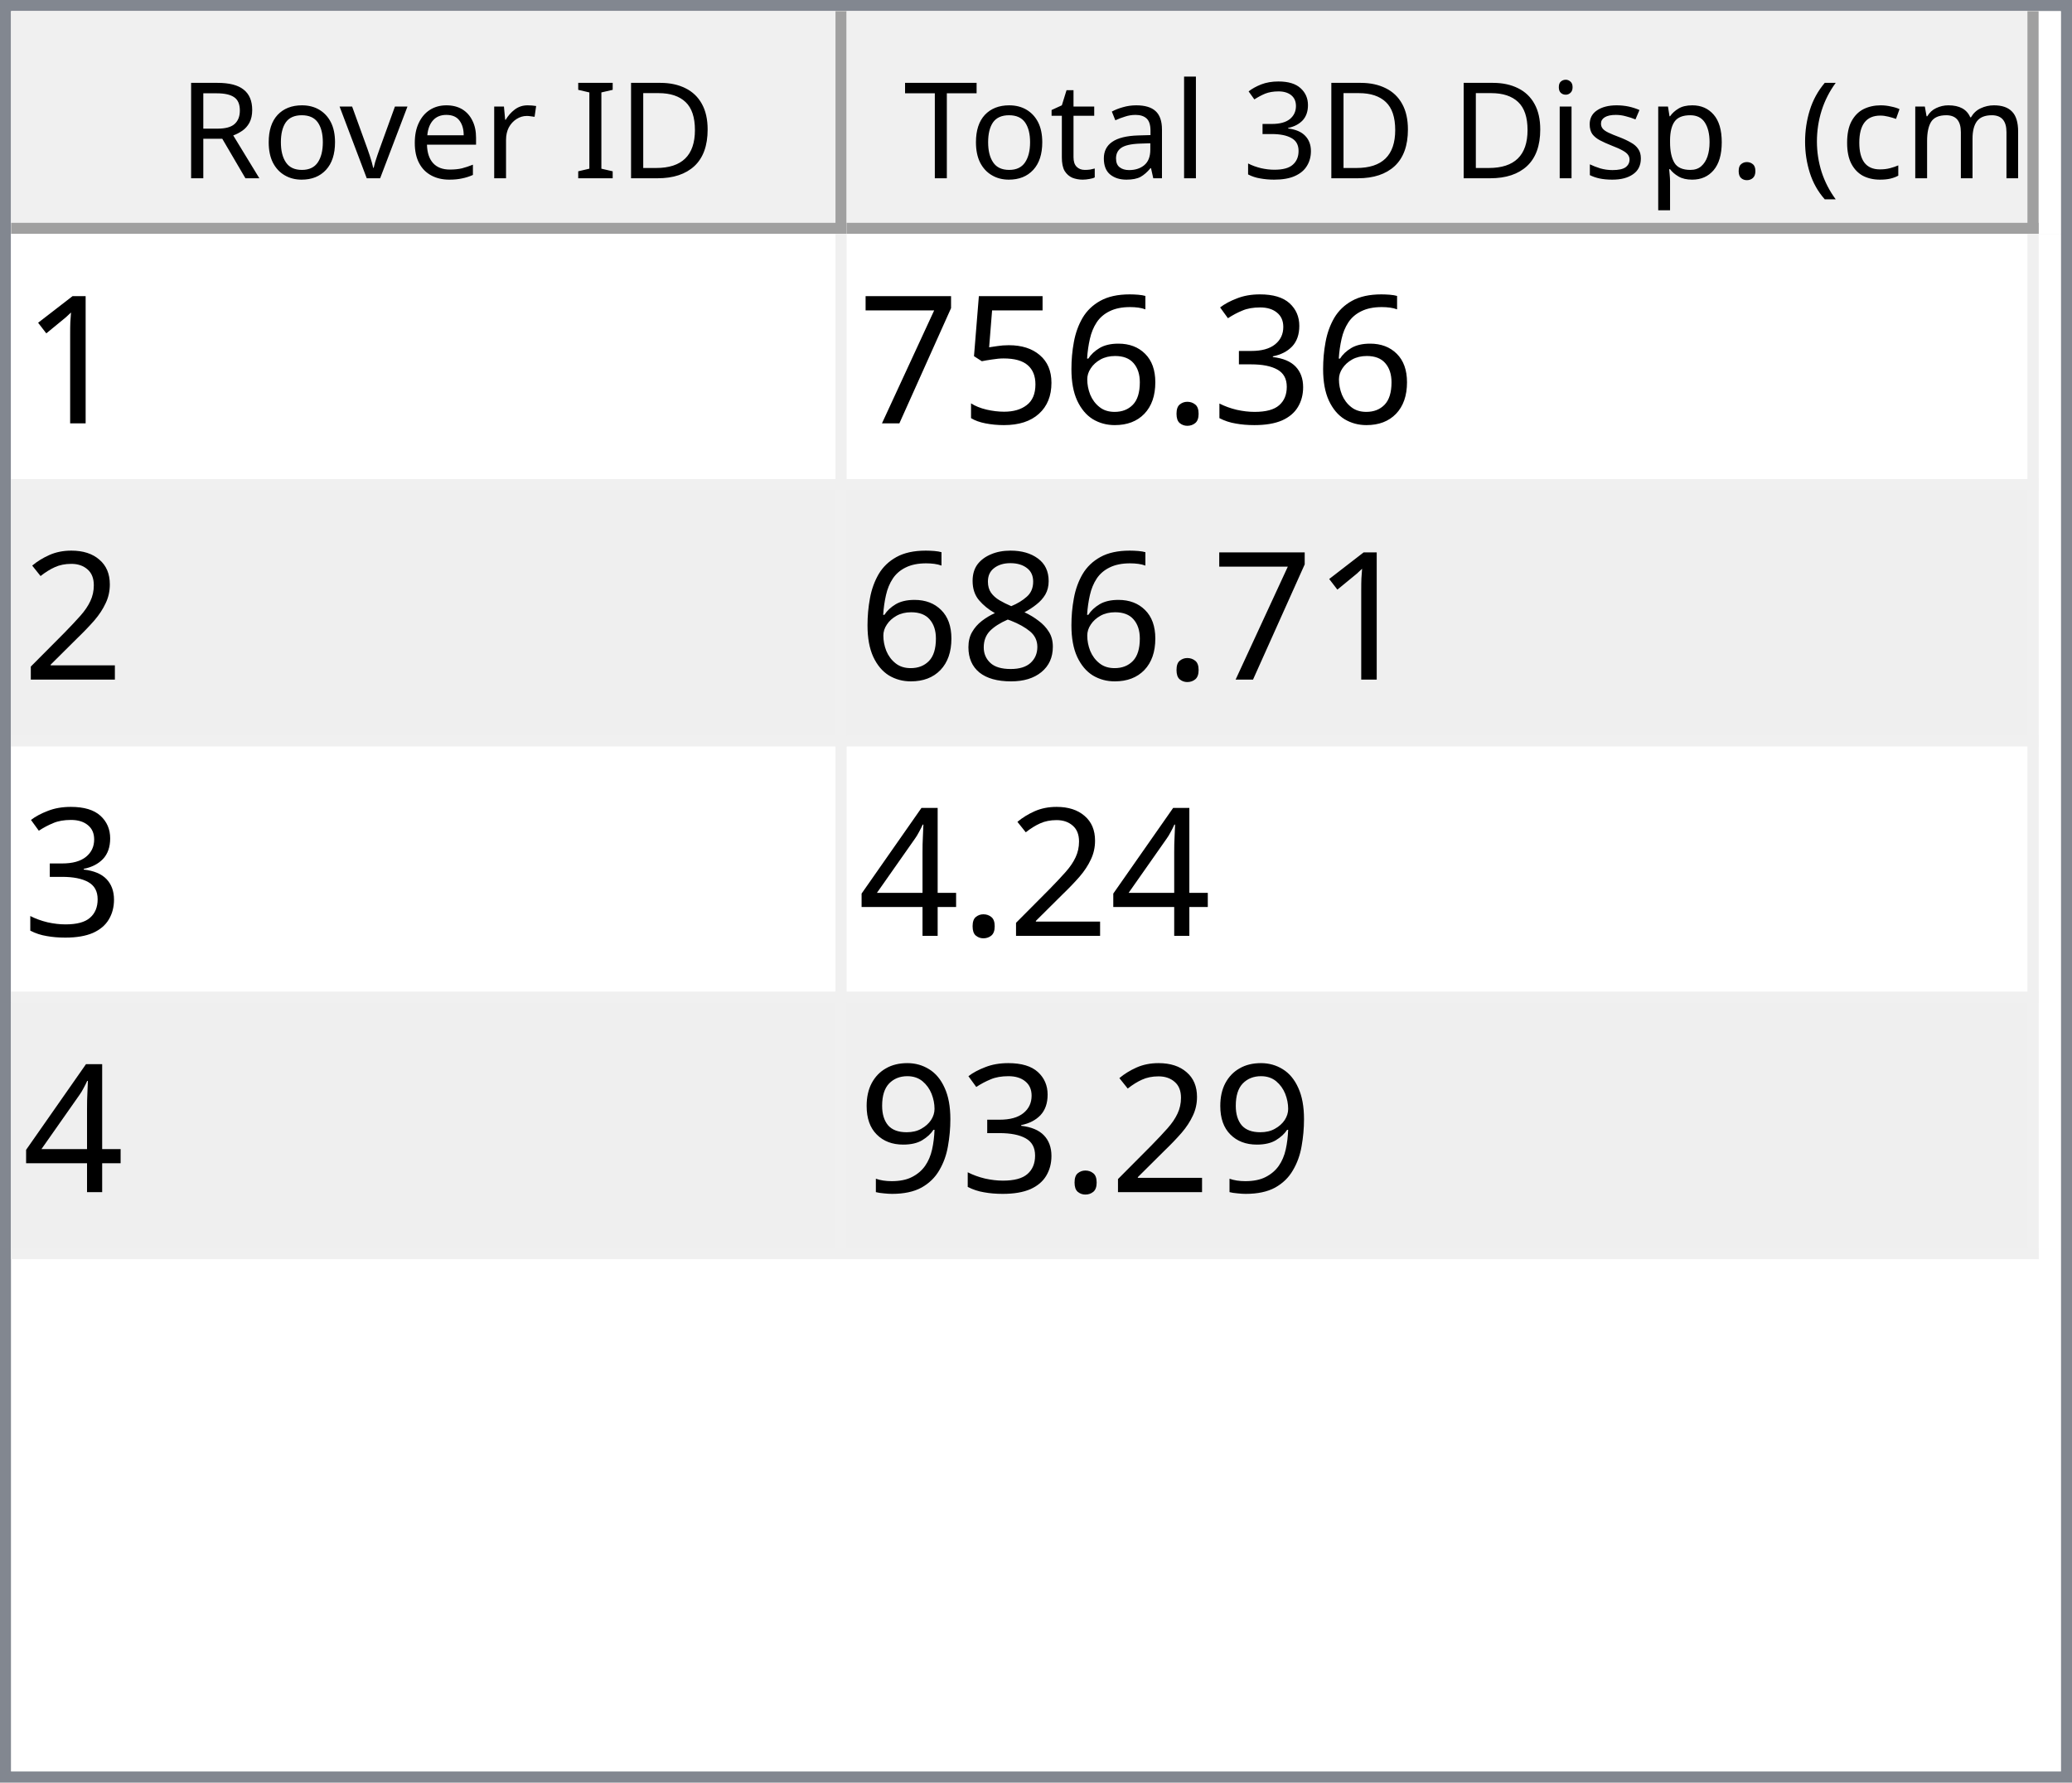
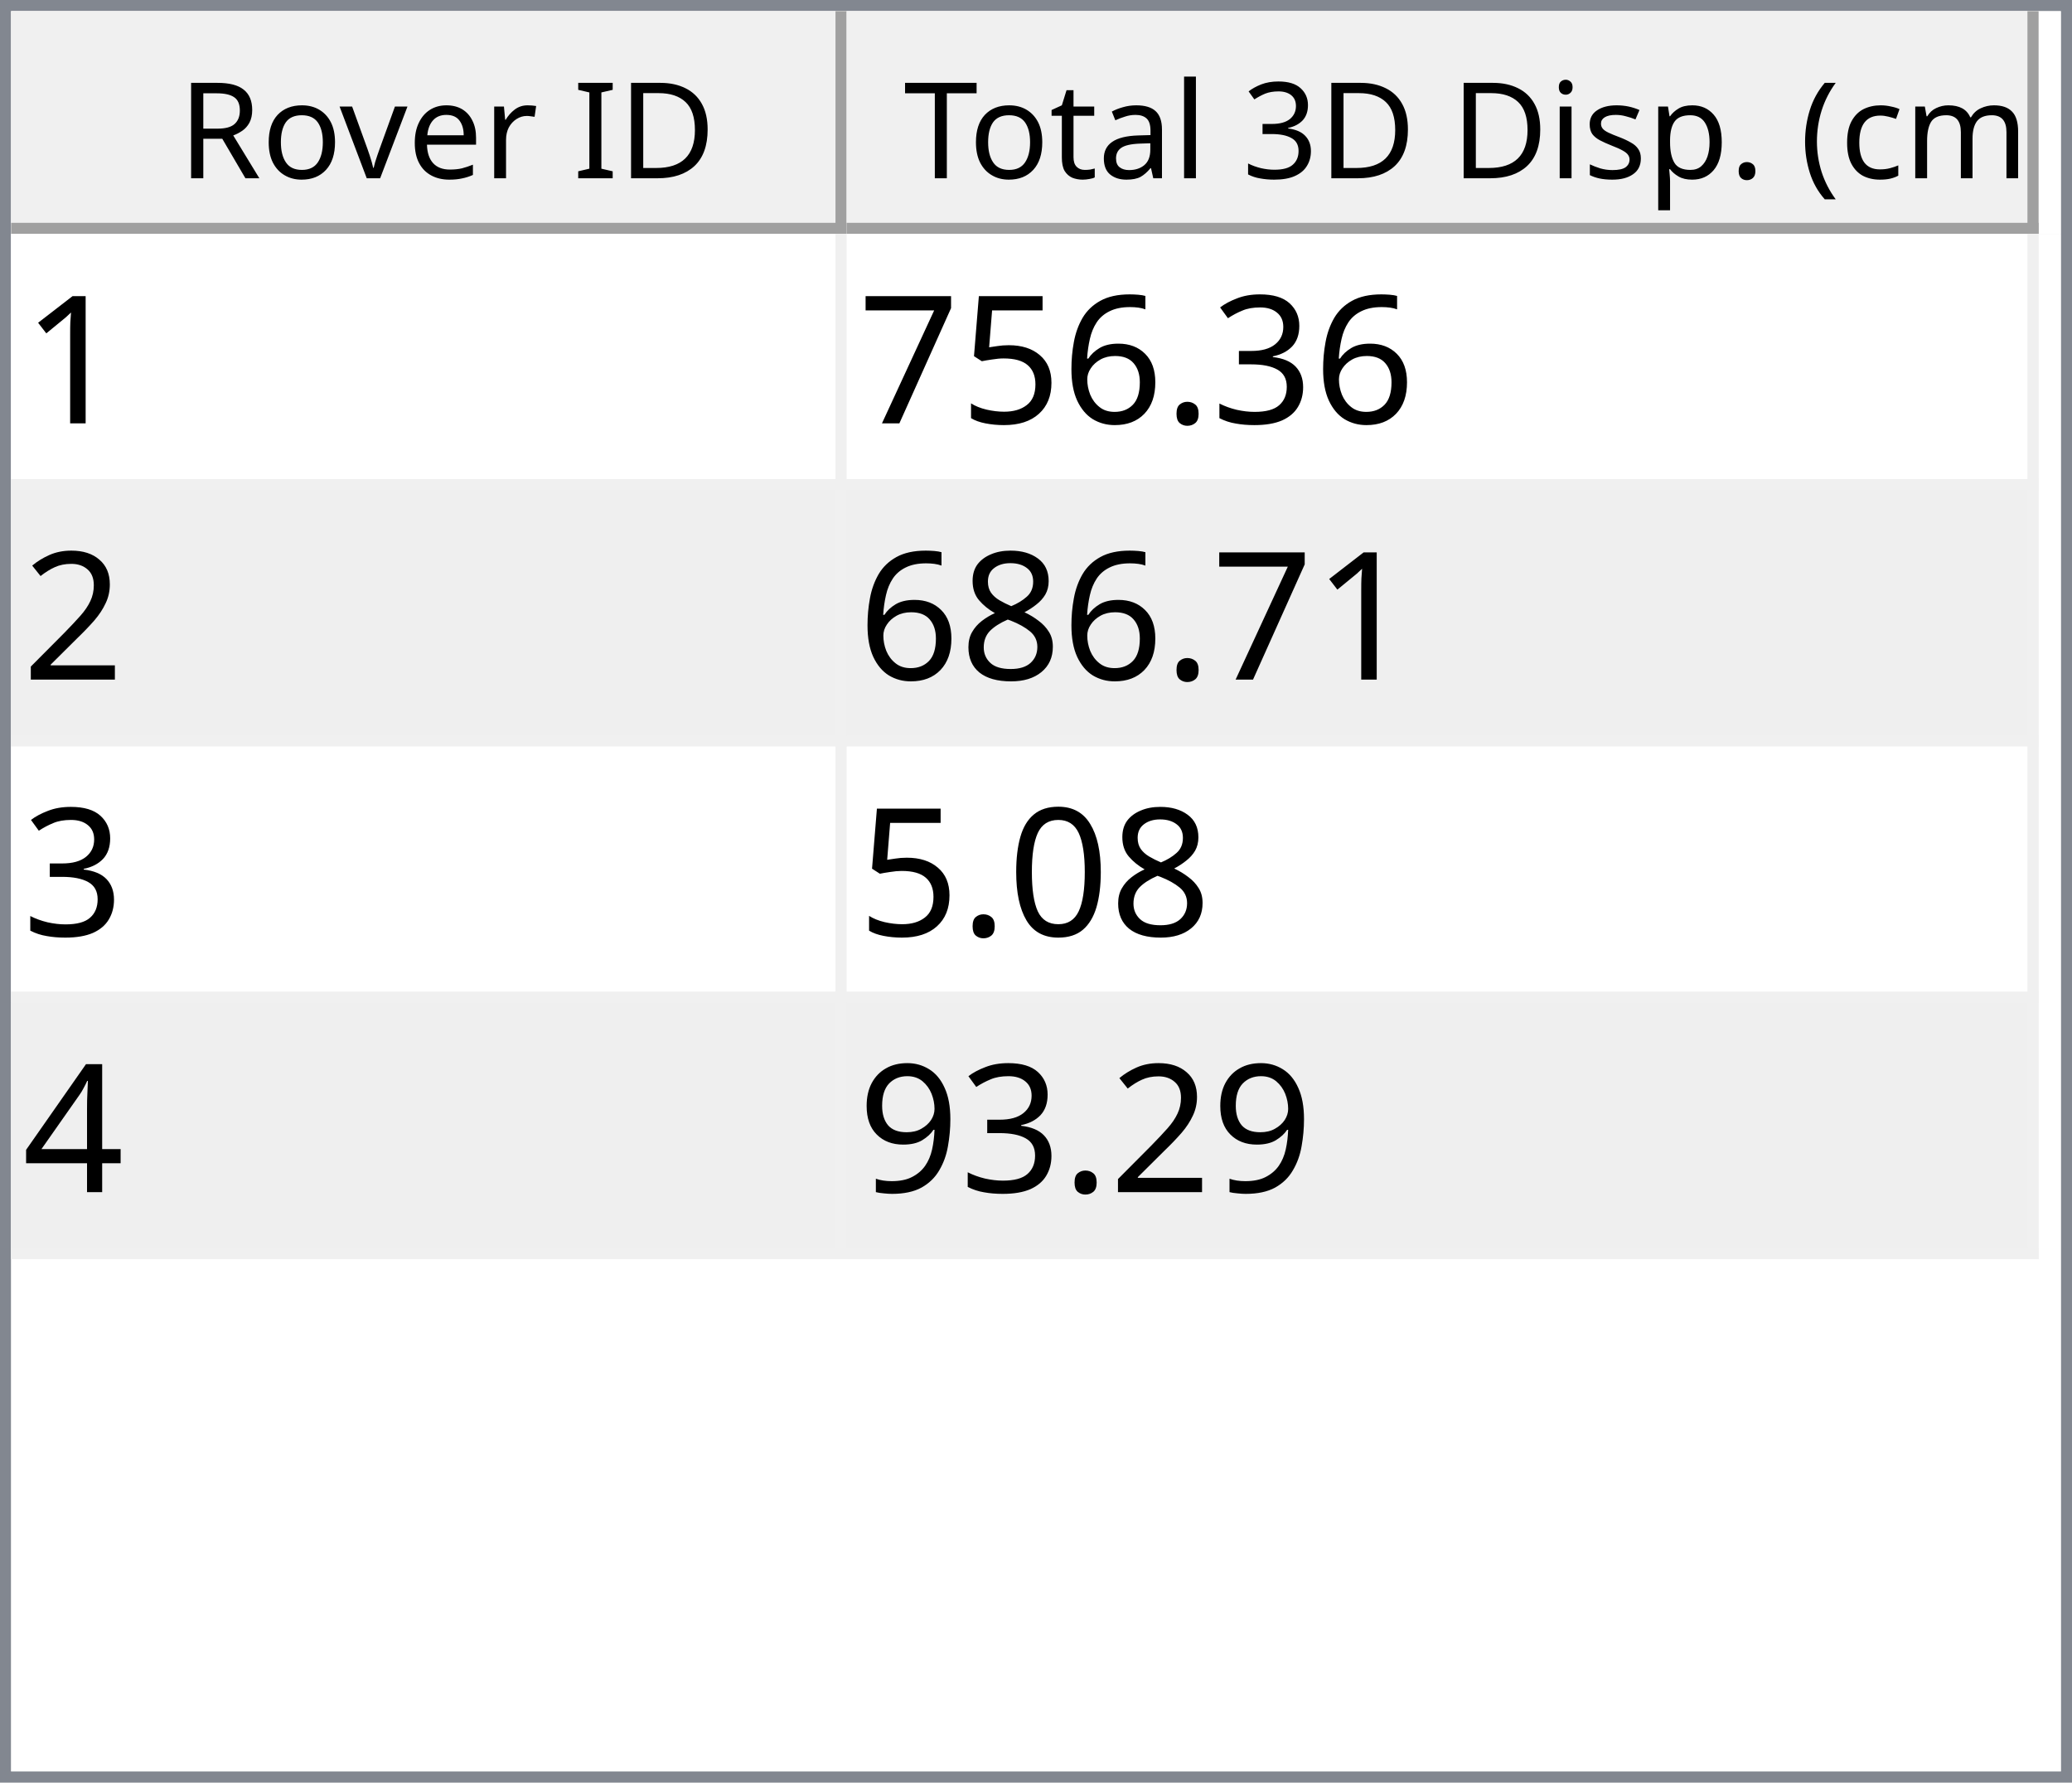
<svg xmlns="http://www.w3.org/2000/svg" style="fill-opacity:1; color-rendering:auto; color-interpolation:auto; text-rendering:auto; stroke:black; stroke-linecap:square; stroke-miterlimit:10; shape-rendering:auto; stroke-opacity:1; fill:black; stroke-dasharray:none; font-weight:normal; stroke-width:1; font-family:'Dialog'; font-style:normal; stroke-linejoin:miter; font-size:12px; stroke-dashoffset:0; image-rendering:auto;" width="186" height="160">
  <defs id="genericDefs" />
  <g>
    <defs id="defs1">
      <clipPath clipPathUnits="userSpaceOnUse" id="clipPath1">
        <path d="M0 0 L186 0 L186 160 L0 160 L0 0 Z" />
      </clipPath>
      <clipPath clipPathUnits="userSpaceOnUse" id="clipPath2">
        <path d="M0 0 L0 160 L186 160 L186 0 Z" />
      </clipPath>
      <clipPath clipPathUnits="userSpaceOnUse" id="clipPath3">
        <path d="M0 0 L0 20 L184 20 L184 0 Z" />
      </clipPath>
      <clipPath clipPathUnits="userSpaceOnUse" id="clipPath4">
        <path d="M0 0 L0 20 L75 20 L75 0 Z" />
      </clipPath>
      <clipPath clipPathUnits="userSpaceOnUse" id="clipPath5">
        <path d="M1 1 L1 19 L74 19 L74 1 Z" />
      </clipPath>
      <clipPath clipPathUnits="userSpaceOnUse" id="clipPath6">
        <path d="M0 0 L0 18 L73 18 L73 0 Z" />
      </clipPath>
      <clipPath clipPathUnits="userSpaceOnUse" id="clipPath7">
        <path d="M-0.5 -0.5 L-0.5 19.5 L74.5 19.5 L74.5 -0.5 Z" />
      </clipPath>
      <clipPath clipPathUnits="userSpaceOnUse" id="clipPath8">
        <path d="M0 0 L0 20 L107 20 L107 0 Z" />
      </clipPath>
      <clipPath clipPathUnits="userSpaceOnUse" id="clipPath9">
        <path d="M1 1 L1 19 L106 19 L106 1 Z" />
      </clipPath>
      <clipPath clipPathUnits="userSpaceOnUse" id="clipPath10">
        <path d="M0 0 L0 18 L105 18 L105 0 Z" />
      </clipPath>
      <clipPath clipPathUnits="userSpaceOnUse" id="clipPath11">
        <path d="M-0.5 -0.5 L-0.5 19.5 L106.5 19.5 L106.5 -0.5 Z" />
      </clipPath>
      <clipPath clipPathUnits="userSpaceOnUse" id="clipPath12">
        <path d="M0 0 L0 138 L184 138 L184 0 Z" />
      </clipPath>
      <clipPath clipPathUnits="userSpaceOnUse" id="clipPath13">
        <path d="M0 0 L0 92 L182 92 L182 0 Z" />
      </clipPath>
      <clipPath clipPathUnits="userSpaceOnUse" id="clipPath14">
        <path d="M-0.5 -0.5 L-0.5 91.5 L181.5 91.5 L181.5 -0.5 Z" />
      </clipPath>
      <clipPath clipPathUnits="userSpaceOnUse" id="clipPath15">
        <path d="M0 0 L0 22 L74 22 L74 0 Z" />
      </clipPath>
      <clipPath clipPathUnits="userSpaceOnUse" id="clipPath16">
        <path d="M0 0 L0 22 L106 22 L106 0 Z" />
      </clipPath>
      <font horiz-adv-x="64.551" id="font1">
        <font-face ascent="107.91" descent="25.098" units-per-em="100" style="font-style:normal; font-family:Segoe UI; font-weight:normal;" />
        <missing-glyph horiz-adv-x="64.551" d="M8.109 0 L8.109 68.266 L56.453 68.266 L56.453 0 L8.109 0 ZM15.328 7.234 L49.219 7.234 L49.219 61.031 L15.328 61.031 L15.328 7.234 Z" />
        <glyph unicode="D" horiz-adv-x="70.117" d="M9.188 0 L9.188 70.016 L28.516 70.016 Q65.531 70.016 65.531 35.891 Q65.531 19.672 55.25 9.836 Q44.969 0 27.734 0 L9.188 0 ZM17.391 62.594 L17.391 7.422 L27.828 7.422 Q41.609 7.422 49.273 14.797 Q56.938 22.172 56.938 35.688 Q56.938 62.594 28.328 62.594 L17.391 62.594 Z" />
        <glyph unicode="I" horiz-adv-x="26.611" d="M17.391 0 L9.188 0 L9.188 70.016 L17.391 70.016 L17.391 0 Z" />
        <glyph unicode=" " horiz-adv-x="27.393" d="" />
        <glyph unicode="r" horiz-adv-x="34.766" d="M34.188 41.891 Q32.078 43.5 28.125 43.5 Q23 43.5 19.555 38.672 Q16.109 33.844 16.109 25.484 L16.109 0 L8.109 0 L8.109 50 L16.109 50 L16.109 39.703 L16.312 39.703 Q18.016 44.969 21.531 47.922 Q25.047 50.875 29.391 50.875 Q32.516 50.875 34.188 50.203 L34.188 41.891 Z" />
        <glyph unicode="e" horiz-adv-x="52.295" d="M48.297 23 L12.984 23 Q13.188 14.656 17.484 10.109 Q21.781 5.562 29.297 5.562 Q37.75 5.562 44.828 11.141 L44.828 3.609 Q38.234 -1.172 27.391 -1.172 Q16.797 -1.172 10.742 5.641 Q4.688 12.453 4.688 24.812 Q4.688 36.469 11.305 43.82 Q17.922 51.172 27.734 51.172 Q37.547 51.172 42.922 44.828 Q48.297 38.484 48.297 27.203 L48.297 23 ZM40.094 29.781 Q40.047 36.719 36.75 40.578 Q33.453 44.438 27.594 44.438 Q21.922 44.438 17.969 40.383 Q14.016 36.328 13.094 29.781 L40.094 29.781 Z" />
        <glyph unicode="v" horiz-adv-x="47.9" d="M47.406 50 L27.484 0 L19.625 0 L0.688 50 L9.469 50 L22.172 13.672 Q23.578 9.672 23.922 6.688 L24.125 6.688 Q24.609 10.453 25.688 13.484 L38.969 50 L47.406 50 Z" />
        <glyph unicode="o" horiz-adv-x="58.594" d="M29 -1.172 Q17.922 -1.172 11.305 5.836 Q4.688 12.844 4.688 24.422 Q4.688 37.016 11.57 44.094 Q18.453 51.172 30.172 51.172 Q41.359 51.172 47.633 44.289 Q53.906 37.406 53.906 25.203 Q53.906 13.234 47.141 6.031 Q40.375 -1.172 29 -1.172 ZM29.594 44.438 Q21.875 44.438 17.383 39.188 Q12.891 33.938 12.891 24.703 Q12.891 15.828 17.43 10.695 Q21.969 5.562 29.594 5.562 Q37.359 5.562 41.531 10.594 Q45.703 15.625 45.703 24.906 Q45.703 34.281 41.531 39.359 Q37.359 44.438 29.594 44.438 Z" />
        <glyph unicode="R" horiz-adv-x="59.814" d="M59.375 0 L49.609 0 L37.891 19.625 Q36.281 22.359 34.766 24.289 Q33.25 26.219 31.664 27.438 Q30.078 28.656 28.25 29.219 Q26.422 29.781 24.125 29.781 L17.391 29.781 L17.391 0 L9.188 0 L9.188 70.016 L30.078 70.016 Q34.672 70.016 38.555 68.867 Q42.438 67.719 45.289 65.375 Q48.141 63.031 49.758 59.547 Q51.375 56.062 51.375 51.375 Q51.375 47.703 50.273 44.656 Q49.172 41.609 47.148 39.211 Q45.125 36.812 42.266 35.133 Q39.406 33.453 35.844 32.516 L35.844 32.328 Q37.594 31.547 38.891 30.547 Q40.188 29.547 41.359 28.18 Q42.531 26.812 43.68 25.078 Q44.828 23.344 46.234 21.047 L59.375 0 ZM17.391 62.594 L17.391 37.203 L28.516 37.203 Q31.594 37.203 34.203 38.133 Q36.812 39.062 38.719 40.797 Q40.625 42.531 41.703 45.047 Q42.781 47.562 42.781 50.688 Q42.781 56.297 39.141 59.445 Q35.5 62.594 28.609 62.594 L17.391 62.594 Z" />
        <glyph unicode=")" horiz-adv-x="30.176" d="M8.297 -15.922 L1.172 -15.922 Q16.406 2.344 16.406 26.812 Q16.406 51.469 1.078 70.016 L8.297 70.016 Q23.531 52.156 23.531 26.703 Q23.531 1.375 8.297 -15.922 Z" />
        <glyph unicode="m" horiz-adv-x="86.133" d="M79.109 0 L71.094 0 L71.094 28.719 Q71.094 37.016 68.531 40.727 Q65.969 44.438 59.906 44.438 Q54.781 44.438 51.195 39.75 Q47.609 35.062 47.609 28.516 L47.609 0 L39.594 0 L39.594 29.688 Q39.594 44.438 28.219 44.438 Q22.953 44.438 19.531 40.016 Q16.109 35.594 16.109 28.516 L16.109 0 L8.109 0 L8.109 50 L16.109 50 L16.109 42.094 L16.312 42.094 Q21.625 51.172 31.844 51.172 Q36.969 51.172 40.773 48.312 Q44.578 45.453 46 40.828 Q51.562 51.172 62.594 51.172 Q79.109 51.172 79.109 30.812 L79.109 0 Z" />
        <glyph unicode="c" horiz-adv-x="46.191" d="M42.188 2.297 Q36.422 -1.172 28.516 -1.172 Q17.828 -1.172 11.258 5.789 Q4.688 12.75 4.688 23.828 Q4.688 36.188 11.766 43.68 Q18.844 51.172 30.672 51.172 Q37.25 51.172 42.281 48.734 L42.281 40.531 Q36.719 44.438 30.375 44.438 Q22.703 44.438 17.797 38.945 Q12.891 33.453 12.891 24.516 Q12.891 15.719 17.508 10.641 Q22.125 5.562 29.891 5.562 Q36.422 5.562 42.188 9.906 L42.188 2.297 Z" />
        <glyph unicode="(" horiz-adv-x="30.176" d="M29.109 -15.922 L21.969 -15.922 Q6.844 1.375 6.844 26.703 Q6.844 52.156 21.969 70.016 L29.203 70.016 Q13.875 51.469 13.875 26.812 Q13.875 2.344 29.109 -15.922 Z" />
        <glyph unicode="." horiz-adv-x="21.68" d="M10.891 -1.078 Q8.641 -1.078 7.055 0.539 Q5.469 2.156 5.469 4.391 Q5.469 6.641 7.055 8.273 Q8.641 9.906 10.891 9.906 Q13.188 9.906 14.797 8.273 Q16.406 6.641 16.406 4.391 Q16.406 2.156 14.797 0.539 Q13.188 -1.078 10.891 -1.078 Z" />
        <glyph unicode="p" horiz-adv-x="58.789" d="M16.312 7.234 L16.109 7.234 L16.109 -23 L8.109 -23 L8.109 50 L16.109 50 L16.109 41.219 L16.312 41.219 Q22.219 51.172 33.594 51.172 Q43.266 51.172 48.688 44.461 Q54.109 37.75 54.109 26.469 Q54.109 13.922 48 6.375 Q41.891 -1.172 31.297 -1.172 Q21.578 -1.172 16.312 7.234 ZM16.109 27.391 L16.109 20.406 Q16.109 14.203 20.141 9.883 Q24.172 5.562 30.375 5.562 Q37.641 5.562 41.773 11.133 Q45.906 16.703 45.906 26.609 Q45.906 34.969 42.047 39.703 Q38.188 44.438 31.594 44.438 Q24.609 44.438 20.359 39.578 Q16.109 34.719 16.109 27.391 Z" />
        <glyph unicode="s" horiz-adv-x="42.432" d="M5.078 1.812 L5.078 10.406 Q11.625 5.562 19.484 5.562 Q30.031 5.562 30.031 12.594 Q30.031 14.594 29.125 15.992 Q28.219 17.391 26.68 18.461 Q25.141 19.531 23.07 20.383 Q21 21.234 18.609 22.172 Q15.281 23.484 12.766 24.828 Q10.25 26.172 8.57 27.859 Q6.891 29.547 6.031 31.695 Q5.172 33.844 5.172 36.719 Q5.172 40.234 6.789 42.945 Q8.406 45.656 11.086 47.484 Q13.766 49.312 17.211 50.242 Q20.656 51.172 24.312 51.172 Q30.812 51.172 35.938 48.922 L35.938 40.828 Q30.422 44.438 23.25 44.438 Q21 44.438 19.195 43.922 Q17.391 43.406 16.094 42.477 Q14.797 41.547 14.086 40.258 Q13.375 38.969 13.375 37.406 Q13.375 35.453 14.086 34.133 Q14.797 32.812 16.164 31.789 Q17.531 30.766 19.484 29.938 Q21.438 29.109 23.922 28.125 Q27.25 26.859 29.883 25.516 Q32.516 24.172 34.375 22.484 Q36.234 20.797 37.234 18.602 Q38.234 16.406 38.234 13.375 Q38.234 9.672 36.602 6.938 Q34.969 4.203 32.234 2.398 Q29.5 0.594 25.93 -0.289 Q22.359 -1.172 18.453 -1.172 Q10.75 -1.172 5.078 1.812 Z" />
        <glyph unicode="i" horiz-adv-x="24.219" d="M12.203 62.703 Q10.062 62.703 8.547 64.164 Q7.031 65.625 7.031 67.875 Q7.031 70.125 8.547 71.609 Q10.062 73.094 12.203 73.094 Q14.406 73.094 15.945 71.609 Q17.484 70.125 17.484 67.875 Q17.484 65.719 15.945 64.211 Q14.406 62.703 12.203 62.703 ZM16.109 0 L8.109 0 L8.109 50 L16.109 50 L16.109 0 Z" />
        <glyph unicode="3" horiz-adv-x="53.906" d="M46.531 19.828 Q46.531 15.094 44.75 11.211 Q42.969 7.328 39.719 4.57 Q36.469 1.812 31.93 0.297 Q27.391 -1.219 21.922 -1.219 Q11.922 -1.219 6 2.594 L6 11.188 Q13.094 5.609 22.219 5.609 Q25.875 5.609 28.828 6.539 Q31.781 7.469 33.906 9.227 Q36.031 10.984 37.18 13.477 Q38.328 15.969 38.328 19.094 Q38.328 32.812 18.797 32.812 L12.984 32.812 L12.984 39.594 L18.5 39.594 Q35.797 39.594 35.797 52.484 Q35.797 64.406 22.609 64.406 Q15.188 64.406 8.688 59.422 L8.688 67.188 Q15.375 71.188 24.609 71.188 Q29 71.188 32.57 69.969 Q36.141 68.75 38.68 66.555 Q41.219 64.359 42.609 61.281 Q44 58.203 44 54.5 Q44 40.672 30.031 36.719 L30.031 36.531 Q33.594 36.141 36.625 34.797 Q39.656 33.453 41.852 31.305 Q44.047 29.156 45.289 26.25 Q46.531 23.344 46.531 19.828 Z" />
        <glyph unicode="l" horiz-adv-x="24.219" d="M16.109 0 L8.109 0 L8.109 74.031 L16.109 74.031 L16.109 0 Z" />
        <glyph unicode="a" horiz-adv-x="50.879" d="M43.891 0 L35.891 0 L35.891 7.812 L35.688 7.812 Q30.469 -1.172 20.312 -1.172 Q12.844 -1.172 8.617 2.781 Q4.391 6.734 4.391 13.281 Q4.391 27.297 20.906 29.594 L35.891 31.688 Q35.891 44.438 25.594 44.438 Q16.547 44.438 9.281 38.281 L9.281 46.484 Q16.656 51.172 26.266 51.172 Q43.891 51.172 43.891 32.516 L43.891 0 ZM35.891 25.297 L23.828 23.641 Q18.266 22.859 15.43 20.875 Q12.594 18.891 12.594 13.875 Q12.594 10.203 15.211 7.883 Q17.828 5.562 22.172 5.562 Q28.125 5.562 32.008 9.742 Q35.891 13.922 35.891 20.312 L35.891 25.297 Z" />
        <glyph unicode="t" horiz-adv-x="33.887" d="M31.297 0.484 Q28.469 -1.078 23.828 -1.078 Q10.688 -1.078 10.688 13.578 L10.688 43.172 L2.094 43.172 L2.094 50 L10.688 50 L10.688 62.203 L18.703 64.797 L18.703 50 L31.297 50 L31.297 43.172 L18.703 43.172 L18.703 14.984 Q18.703 9.969 20.414 7.82 Q22.125 5.672 26.078 5.672 Q29.109 5.672 31.297 7.328 L31.297 0.484 Z" />
        <glyph unicode="T" horiz-adv-x="52.393" d="M50.594 62.594 L30.375 62.594 L30.375 0 L22.172 0 L22.172 62.594 L2 62.594 L2 70.016 L50.594 70.016 L50.594 62.594 Z" />
      </font>
      <font horiz-adv-x="75.0" id="font2">
        <font-face ascent="100.537" descent="21.973" units-per-em="100" style="font-style:normal; font-family:sans-serif; font-weight:normal;" />
        <missing-glyph horiz-adv-x="75.0" d="M12.5 0 L12.5 62.5 L62.5 62.5 L62.5 0 L12.5 0 ZM14.062 1.562 L60.938 1.562 L60.938 60.938 L14.062 60.938 L14.062 1.562 Z" />
        <glyph unicode="1" horiz-adv-x="55.615" d="M37.25 0 L28.469 0 L28.469 56 Q25.297 52.984 20.141 49.953 Q14.984 46.922 10.891 45.406 L10.891 53.906 Q18.266 57.375 23.781 62.305 Q29.297 67.234 31.594 71.875 L37.25 71.875 L37.25 0 Z" />
        <glyph unicode="3" horiz-adv-x="55.615" d="M4.203 18.891 L12.984 20.062 Q14.5 12.594 18.141 9.297 Q21.781 6 27 6 Q33.203 6 37.477 10.297 Q41.75 14.594 41.75 20.953 Q41.75 27 37.797 30.93 Q33.844 34.859 27.734 34.859 Q25.25 34.859 21.531 33.891 L22.516 41.609 Q23.391 41.5 23.922 41.5 Q29.547 41.5 34.039 44.43 Q38.531 47.359 38.531 53.469 Q38.531 58.297 35.258 61.477 Q31.984 64.656 26.812 64.656 Q21.688 64.656 18.266 61.43 Q14.844 58.203 13.875 51.766 L5.078 53.328 Q6.688 62.156 12.398 67.016 Q18.109 71.875 26.609 71.875 Q32.469 71.875 37.398 69.359 Q42.328 66.844 44.945 62.5 Q47.562 58.156 47.562 53.266 Q47.562 48.641 45.07 44.828 Q42.578 41.016 37.703 38.766 Q44.047 37.312 47.562 32.695 Q51.078 28.078 51.078 21.141 Q51.078 11.766 44.242 5.25 Q37.406 -1.266 26.953 -1.266 Q17.531 -1.266 11.305 4.352 Q5.078 9.969 4.203 18.891 Z" />
        <glyph unicode="." horiz-adv-x="27.783" d="M9.078 0 L9.078 10.016 L19.094 10.016 L19.094 0 L9.078 0 Z" />
        <glyph unicode="6" horiz-adv-x="55.615" d="M49.75 54.047 L41.016 53.375 Q39.844 58.547 37.703 60.891 Q34.125 64.656 28.906 64.656 Q24.703 64.656 21.531 62.312 Q17.391 59.281 14.992 53.469 Q12.594 47.656 12.5 36.922 Q15.672 41.75 20.266 44.094 Q24.859 46.438 29.891 46.438 Q38.672 46.438 44.852 39.969 Q51.031 33.5 51.031 23.25 Q51.031 16.5 48.125 10.719 Q45.219 4.938 40.141 1.859 Q35.062 -1.219 28.609 -1.219 Q17.625 -1.219 10.695 6.859 Q3.766 14.938 3.766 33.5 Q3.766 54.25 11.422 63.672 Q18.109 71.875 29.438 71.875 Q37.891 71.875 43.289 67.141 Q48.688 62.406 49.75 54.047 ZM13.875 23.188 Q13.875 18.656 15.797 14.508 Q17.719 10.359 21.188 8.18 Q24.656 6 28.469 6 Q34.031 6 38.039 10.492 Q42.047 14.984 42.047 22.703 Q42.047 30.125 38.086 34.398 Q34.125 38.672 28.125 38.672 Q22.172 38.672 18.023 34.398 Q13.875 30.125 13.875 23.188 Z" />
        <glyph unicode="5" horiz-adv-x="55.615" d="M4.156 18.75 L13.375 19.531 Q14.406 12.797 18.141 9.398 Q21.875 6 27.156 6 Q33.5 6 37.891 10.789 Q42.281 15.578 42.281 23.484 Q42.281 31 38.062 35.352 Q33.844 39.703 27 39.703 Q22.75 39.703 19.336 37.773 Q15.922 35.844 13.969 32.766 L5.719 33.844 L12.641 70.609 L48.25 70.609 L48.25 62.203 L19.672 62.203 L15.828 42.969 Q22.266 47.469 29.344 47.469 Q38.719 47.469 45.164 40.969 Q51.609 34.469 51.609 24.266 Q51.609 14.547 45.953 7.469 Q39.062 -1.219 27.156 -1.219 Q17.391 -1.219 11.211 4.25 Q5.031 9.719 4.156 18.75 Z" />
        <glyph unicode="7" horiz-adv-x="55.615" d="M4.734 62.203 L4.734 70.656 L51.078 70.656 L51.078 63.812 Q44.234 56.547 37.523 44.484 Q30.812 32.422 27.156 19.672 Q24.516 10.688 23.781 0 L14.75 0 Q14.891 8.453 18.062 20.414 Q21.234 32.375 27.172 43.484 Q33.109 54.594 39.797 62.203 L4.734 62.203 Z" />
        <glyph unicode="2" horiz-adv-x="55.615" d="M50.344 8.453 L50.344 0 L3.031 0 Q2.938 3.172 4.047 6.109 Q5.859 10.938 9.836 15.625 Q13.812 20.312 21.344 26.469 Q33.016 36.031 37.117 41.625 Q41.219 47.219 41.219 52.203 Q41.219 57.422 37.477 61.008 Q33.734 64.594 27.734 64.594 Q21.391 64.594 17.578 60.789 Q13.766 56.984 13.719 50.25 L4.688 51.172 Q5.609 61.281 11.664 66.578 Q17.719 71.875 27.938 71.875 Q38.234 71.875 44.242 66.164 Q50.25 60.453 50.25 52 Q50.25 47.703 48.492 43.555 Q46.734 39.406 42.656 34.812 Q38.578 30.219 29.109 22.219 Q21.188 15.578 18.945 13.211 Q16.703 10.844 15.234 8.453 L50.344 8.453 Z" />
        <glyph unicode="8" horiz-adv-x="55.615" d="M17.672 38.812 Q12.203 40.828 9.57 44.539 Q6.938 48.25 6.938 53.422 Q6.938 61.234 12.555 66.555 Q18.172 71.875 27.484 71.875 Q36.859 71.875 42.578 66.43 Q48.297 60.984 48.297 53.172 Q48.297 48.188 45.68 44.508 Q43.062 40.828 37.75 38.812 Q44.344 36.672 47.781 31.883 Q51.219 27.094 51.219 20.453 Q51.219 11.281 44.727 5.031 Q38.234 -1.219 27.641 -1.219 Q17.047 -1.219 10.547 5.055 Q4.047 11.328 4.047 20.703 Q4.047 27.688 7.594 32.398 Q11.141 37.109 17.672 38.812 ZM15.922 53.719 Q15.922 48.641 19.195 45.414 Q22.469 42.188 27.688 42.188 Q32.766 42.188 36.016 45.383 Q39.266 48.578 39.266 53.219 Q39.266 58.062 35.914 61.359 Q32.562 64.656 27.594 64.656 Q22.562 64.656 19.242 61.43 Q15.922 58.203 15.922 53.719 ZM13.094 20.656 Q13.094 16.891 14.875 13.375 Q16.656 9.859 20.172 7.93 Q23.688 6 27.734 6 Q34.031 6 38.133 10.055 Q42.234 14.109 42.234 20.359 Q42.234 26.703 38.016 30.859 Q33.797 35.016 27.438 35.016 Q21.234 35.016 17.164 30.914 Q13.094 26.812 13.094 20.656 Z" />
+         <glyph unicode="0" horiz-adv-x="55.615" d="M4.156 35.297 Q4.156 48 6.766 55.742 Q9.375 63.484 14.523 67.68 Q19.672 71.875 27.484 71.875 Q33.25 71.875 37.594 69.555 Q41.938 67.234 44.773 62.867 Q47.609 58.5 49.219 52.227 Q50.828 45.953 50.828 35.297 Q50.828 22.703 48.242 14.969 Q45.656 7.234 40.508 3.008 Q35.359 -1.219 27.484 -1.219 Q17.141 -1.219 11.234 6.203 Q4.156 15.141 4.156 35.297 ZM13.188 35.297 Q13.188 17.672 17.312 11.836 Q21.438 6 27.484 6 Q33.547 6 37.672 11.859 Q41.797 17.719 41.797 35.297 Q41.797 52.984 37.672 58.789 Q33.547 64.594 27.391 64.594 Q21.344 64.594 17.719 59.469 Q13.188 52.938 13.188 35.297 Z" />
        <glyph unicode="4" horiz-adv-x="55.615" d="M32.328 0 L32.328 17.141 L1.266 17.141 L1.266 25.203 L33.938 71.578 L41.109 71.578 L41.109 25.203 L50.781 25.203 L50.781 17.141 L41.109 17.141 L41.109 0 L32.328 0 ZM32.328 25.203 L32.328 57.469 L9.906 25.203 L32.328 25.203 Z" />
        <glyph unicode="9" horiz-adv-x="55.615" d="M5.469 16.547 L13.922 17.328 Q14.984 11.375 18.016 8.688 Q21.047 6 25.781 6 Q29.828 6 32.883 7.859 Q35.938 9.719 37.891 12.82 Q39.844 15.922 41.164 21.195 Q42.484 26.469 42.484 31.938 Q42.484 32.516 42.438 33.688 Q39.797 29.5 35.234 26.883 Q30.672 24.266 25.344 24.266 Q16.453 24.266 10.305 30.711 Q4.156 37.156 4.156 47.703 Q4.156 58.594 10.578 65.234 Q17 71.875 26.656 71.875 Q33.641 71.875 39.43 68.117 Q45.219 64.359 48.219 57.398 Q51.219 50.438 51.219 37.25 Q51.219 23.531 48.242 15.406 Q45.266 7.281 39.383 3.031 Q33.5 -1.219 25.594 -1.219 Q17.188 -1.219 11.867 3.445 Q6.547 8.109 5.469 16.547 ZM41.453 48.141 Q41.453 55.719 37.43 60.156 Q33.406 64.594 27.734 64.594 Q21.875 64.594 17.531 59.812 Q13.188 55.031 13.188 47.406 Q13.188 40.578 17.312 36.305 Q21.438 32.031 27.484 32.031 Q33.594 32.031 37.523 36.305 Q41.453 40.578 41.453 48.141 Z" />
      </font>
    </defs>
    <g style="fill:white; stroke:white;">
      <rect x="0" y="0" width="186" style="clip-path:url(#clipPath1); stroke:none;" height="160" />
    </g>
    <g style="fill:white; text-rendering:optimizeSpeed; color-rendering:optimizeSpeed; image-rendering:optimizeSpeed; shape-rendering:crispEdges; stroke:white; color-interpolation:sRGB;">
      <rect x="0" width="186" height="160" y="0" style="stroke:none;" />
      <path style="stroke:none;" d="M0 160 L186 160 L186 0 L0 0 Z" />
    </g>
    <g style="fill:rgb(240,240,240); font-family:'Segoe UI'; stroke:rgb(240,240,240);">
      <rect x="0" y="0" width="186" style="clip-path:url(#clipPath2); stroke:none;" height="160" />
    </g>
    <g style="fill:rgb(130,135,144); font-family:'Segoe UI'; stroke:rgb(130,135,144);">
      <path d="M0 0 L186 0 L186 160 L0 160 L0 0 ZM1 1 L185 1 L185 159 L1 159 L1 1 Z" style="fill-rule:evenodd; clip-path:url(#clipPath2); stroke:none;" />
    </g>
    <g style="fill:white; font-family:'Segoe UI'; stroke:white;" transform="translate(1,1)">
      <rect x="0" y="0" width="184" style="clip-path:url(#clipPath3); stroke:none;" height="20" />
    </g>
    <g style="fill:rgb(240,240,240); font-family:'Segoe UI'; stroke:rgb(240,240,240);" transform="translate(1,1)">
      <rect x="0" y="0" width="75" style="clip-path:url(#clipPath4); stroke:none;" height="20" />
    </g>
    <g style="font-family:'Segoe UI';" transform="translate(2,2)">
      <text x="14" xml:space="preserve" y="14" style="clip-path:url(#clipPath6); stroke:none;">Rover ID</text>
    </g>
    <g style="fill:rgb(160,160,160); font-family:'Segoe UI'; stroke:rgb(160,160,160); stroke-linejoin:bevel;" transform="translate(1.5,1.5)">
      <line x1="74" x2="74" y1="0" style="fill:none; clip-path:url(#clipPath7);" y2="19" />
    </g>
    <g style="fill:rgb(160,160,160); font-family:'Segoe UI'; stroke:rgb(160,160,160); stroke-linejoin:bevel;" transform="matrix(1,0,0,1,1,1) translate(0.5,0.5)">
      <line x1="0" x2="74" y1="19" style="fill:none; clip-path:url(#clipPath7);" y2="19" />
    </g>
    <g style="fill:rgb(240,240,240); font-family:'Segoe UI'; stroke:rgb(240,240,240);" transform="translate(76,1)">
      <rect x="0" y="0" width="107" style="clip-path:url(#clipPath8); stroke:none;" height="20" />
    </g>
    <g style="font-family:'Segoe UI';" transform="translate(77,2)">
      <text x="1" xml:space="preserve" y="14" style="clip-path:url(#clipPath10); stroke:none;"> Total 3D Disp. (cm)</text>
    </g>
    <g style="fill:rgb(160,160,160); font-family:'Segoe UI'; stroke:rgb(160,160,160); stroke-linejoin:bevel;" transform="translate(76.5,1.5)">
      <line x1="106" x2="106" y1="0" style="fill:none; clip-path:url(#clipPath11);" y2="19" />
    </g>
    <g style="fill:rgb(160,160,160); font-family:'Segoe UI'; stroke:rgb(160,160,160); stroke-linejoin:bevel;" transform="matrix(1,0,0,1,76,1) translate(0.5,0.5)">
      <line x1="0" x2="106" y1="19" style="fill:none; clip-path:url(#clipPath11);" y2="19" />
    </g>
    <g style="fill:white; font-family:'Segoe UI'; stroke:white;" transform="translate(1,21)">
      <rect x="0" y="0" width="184" style="clip-path:url(#clipPath12); stroke:none;" height="138" />
    </g>
    <g style="fill:rgb(240,240,240); font-size:16px; font-family:sans-serif; stroke:rgb(240,240,240);" transform="translate(1,21)">
      <rect x="0" y="0" width="182" style="clip-path:url(#clipPath13); stroke:none;" height="92" />
      <line transform="translate(0.5,0.5)" x1="0" x2="181" y1="22" style="clip-path:url(#clipPath14); fill:none; stroke-linejoin:bevel;" y2="22" />
    </g>
    <g transform="matrix(1,0,0,1,1,21) translate(0.5,0.5)" style="fill:rgb(240,240,240); font-size:16px; font-family:sans-serif; stroke:rgb(240,240,240); stroke-linejoin:bevel;">
      <line x1="0" x2="181" y1="45" style="fill:none; clip-path:url(#clipPath14);" y2="45" />
    </g>
    <g transform="matrix(1,0,0,1,1,21) translate(0.5,0.5)" style="fill:rgb(240,240,240); font-size:16px; font-family:sans-serif; stroke:rgb(240,240,240); stroke-linejoin:bevel;">
      <line x1="0" x2="181" y1="68" style="fill:none; clip-path:url(#clipPath14);" y2="68" />
    </g>
    <g transform="matrix(1,0,0,1,1,21) translate(0.5,0.5)" style="fill:rgb(240,240,240); font-size:16px; font-family:sans-serif; stroke:rgb(240,240,240); stroke-linejoin:bevel;">
      <line x1="0" x2="181" y1="91" style="fill:none; clip-path:url(#clipPath14);" y2="91" />
    </g>
    <g transform="matrix(1,0,0,1,1,21) translate(0.5,0.5)" style="fill:rgb(240,240,240); font-size:16px; font-family:sans-serif; stroke:rgb(240,240,240); stroke-linejoin:bevel;">
      <line x1="74" x2="74" y1="0" style="fill:none; clip-path:url(#clipPath14);" y2="91" />
    </g>
    <g transform="matrix(1,0,0,1,1,21) translate(0.5,0.5)" style="fill:rgb(240,240,240); font-size:16px; font-family:sans-serif; stroke:rgb(240,240,240); stroke-linejoin:bevel;">
      <line x1="181" x2="181" y1="0" style="fill:none; clip-path:url(#clipPath14);" y2="91" />
    </g>
    <g style="fill:white; font-size:16px; font-family:sans-serif; stroke:white;" transform="matrix(1,0,0,1,1,21)">
      <rect x="0" y="0" width="74" style="clip-path:url(#clipPath15); stroke:none;" height="22" />
      <text x="1" y="17" style="fill:black; clip-path:url(#clipPath15); stroke:none;" xml:space="preserve">1</text>
    </g>
    <g style="fill:white; font-size:16px; font-family:sans-serif; stroke:white;" transform="matrix(1,0,0,1,1,21) translate(75,0)">
      <rect x="0" y="0" width="106" style="clip-path:url(#clipPath16); stroke:none;" height="22" />
      <text x="1" y="17" style="fill:black; clip-path:url(#clipPath16); stroke:none;" xml:space="preserve">756.36</text>
    </g>
    <g style="fill:rgb(239,239,239); font-size:16px; font-family:sans-serif; stroke:rgb(239,239,239);" transform="matrix(1,0,0,1,1,21) translate(0,23)">
      <rect x="0" y="0" width="74" style="clip-path:url(#clipPath15); stroke:none;" height="22" />
      <text x="1" y="17" style="fill:black; clip-path:url(#clipPath15); stroke:none;" xml:space="preserve">2</text>
    </g>
    <g style="fill:rgb(239,239,239); font-size:16px; font-family:sans-serif; stroke:rgb(239,239,239);" transform="matrix(1,0,0,1,1,21) translate(75,23)">
      <rect x="0" y="0" width="106" style="clip-path:url(#clipPath16); stroke:none;" height="22" />
      <text x="1" y="17" style="fill:black; clip-path:url(#clipPath16); stroke:none;" xml:space="preserve">686.71</text>
    </g>
    <g style="fill:white; font-size:16px; font-family:sans-serif; stroke:white;" transform="matrix(1,0,0,1,1,21) translate(0,46)">
      <rect x="0" y="0" width="74" style="clip-path:url(#clipPath15); stroke:none;" height="22" />
      <text x="1" y="17" style="fill:black; clip-path:url(#clipPath15); stroke:none;" xml:space="preserve">3</text>
    </g>
    <g style="fill:white; font-size:16px; font-family:sans-serif; stroke:white;" transform="matrix(1,0,0,1,1,21) translate(75,46)">
      <rect x="0" y="0" width="106" style="clip-path:url(#clipPath16); stroke:none;" height="22" />
-       <text x="1" y="17" style="fill:black; clip-path:url(#clipPath16); stroke:none;" xml:space="preserve">4.24</text>
+       <text x="1" y="17" style="fill:black; clip-path:url(#clipPath16); stroke:none;" xml:space="preserve">5.08</text>
    </g>
    <g style="fill:rgb(239,239,239); font-size:16px; font-family:sans-serif; stroke:rgb(239,239,239);" transform="matrix(1,0,0,1,1,21) translate(0,69)">
      <rect x="0" y="0" width="74" style="clip-path:url(#clipPath15); stroke:none;" height="22" />
      <text x="1" y="17" style="fill:black; clip-path:url(#clipPath15); stroke:none;" xml:space="preserve">4</text>
    </g>
    <g style="fill:rgb(239,239,239); font-size:16px; font-family:sans-serif; stroke:rgb(239,239,239);" transform="matrix(1,0,0,1,1,21) translate(75,69)">
      <rect x="0" y="0" width="106" style="clip-path:url(#clipPath16); stroke:none;" height="22" />
      <text x="1" y="17" style="fill:black; clip-path:url(#clipPath16); stroke:none;" xml:space="preserve">93.29</text>
    </g>
  </g>
</svg>
